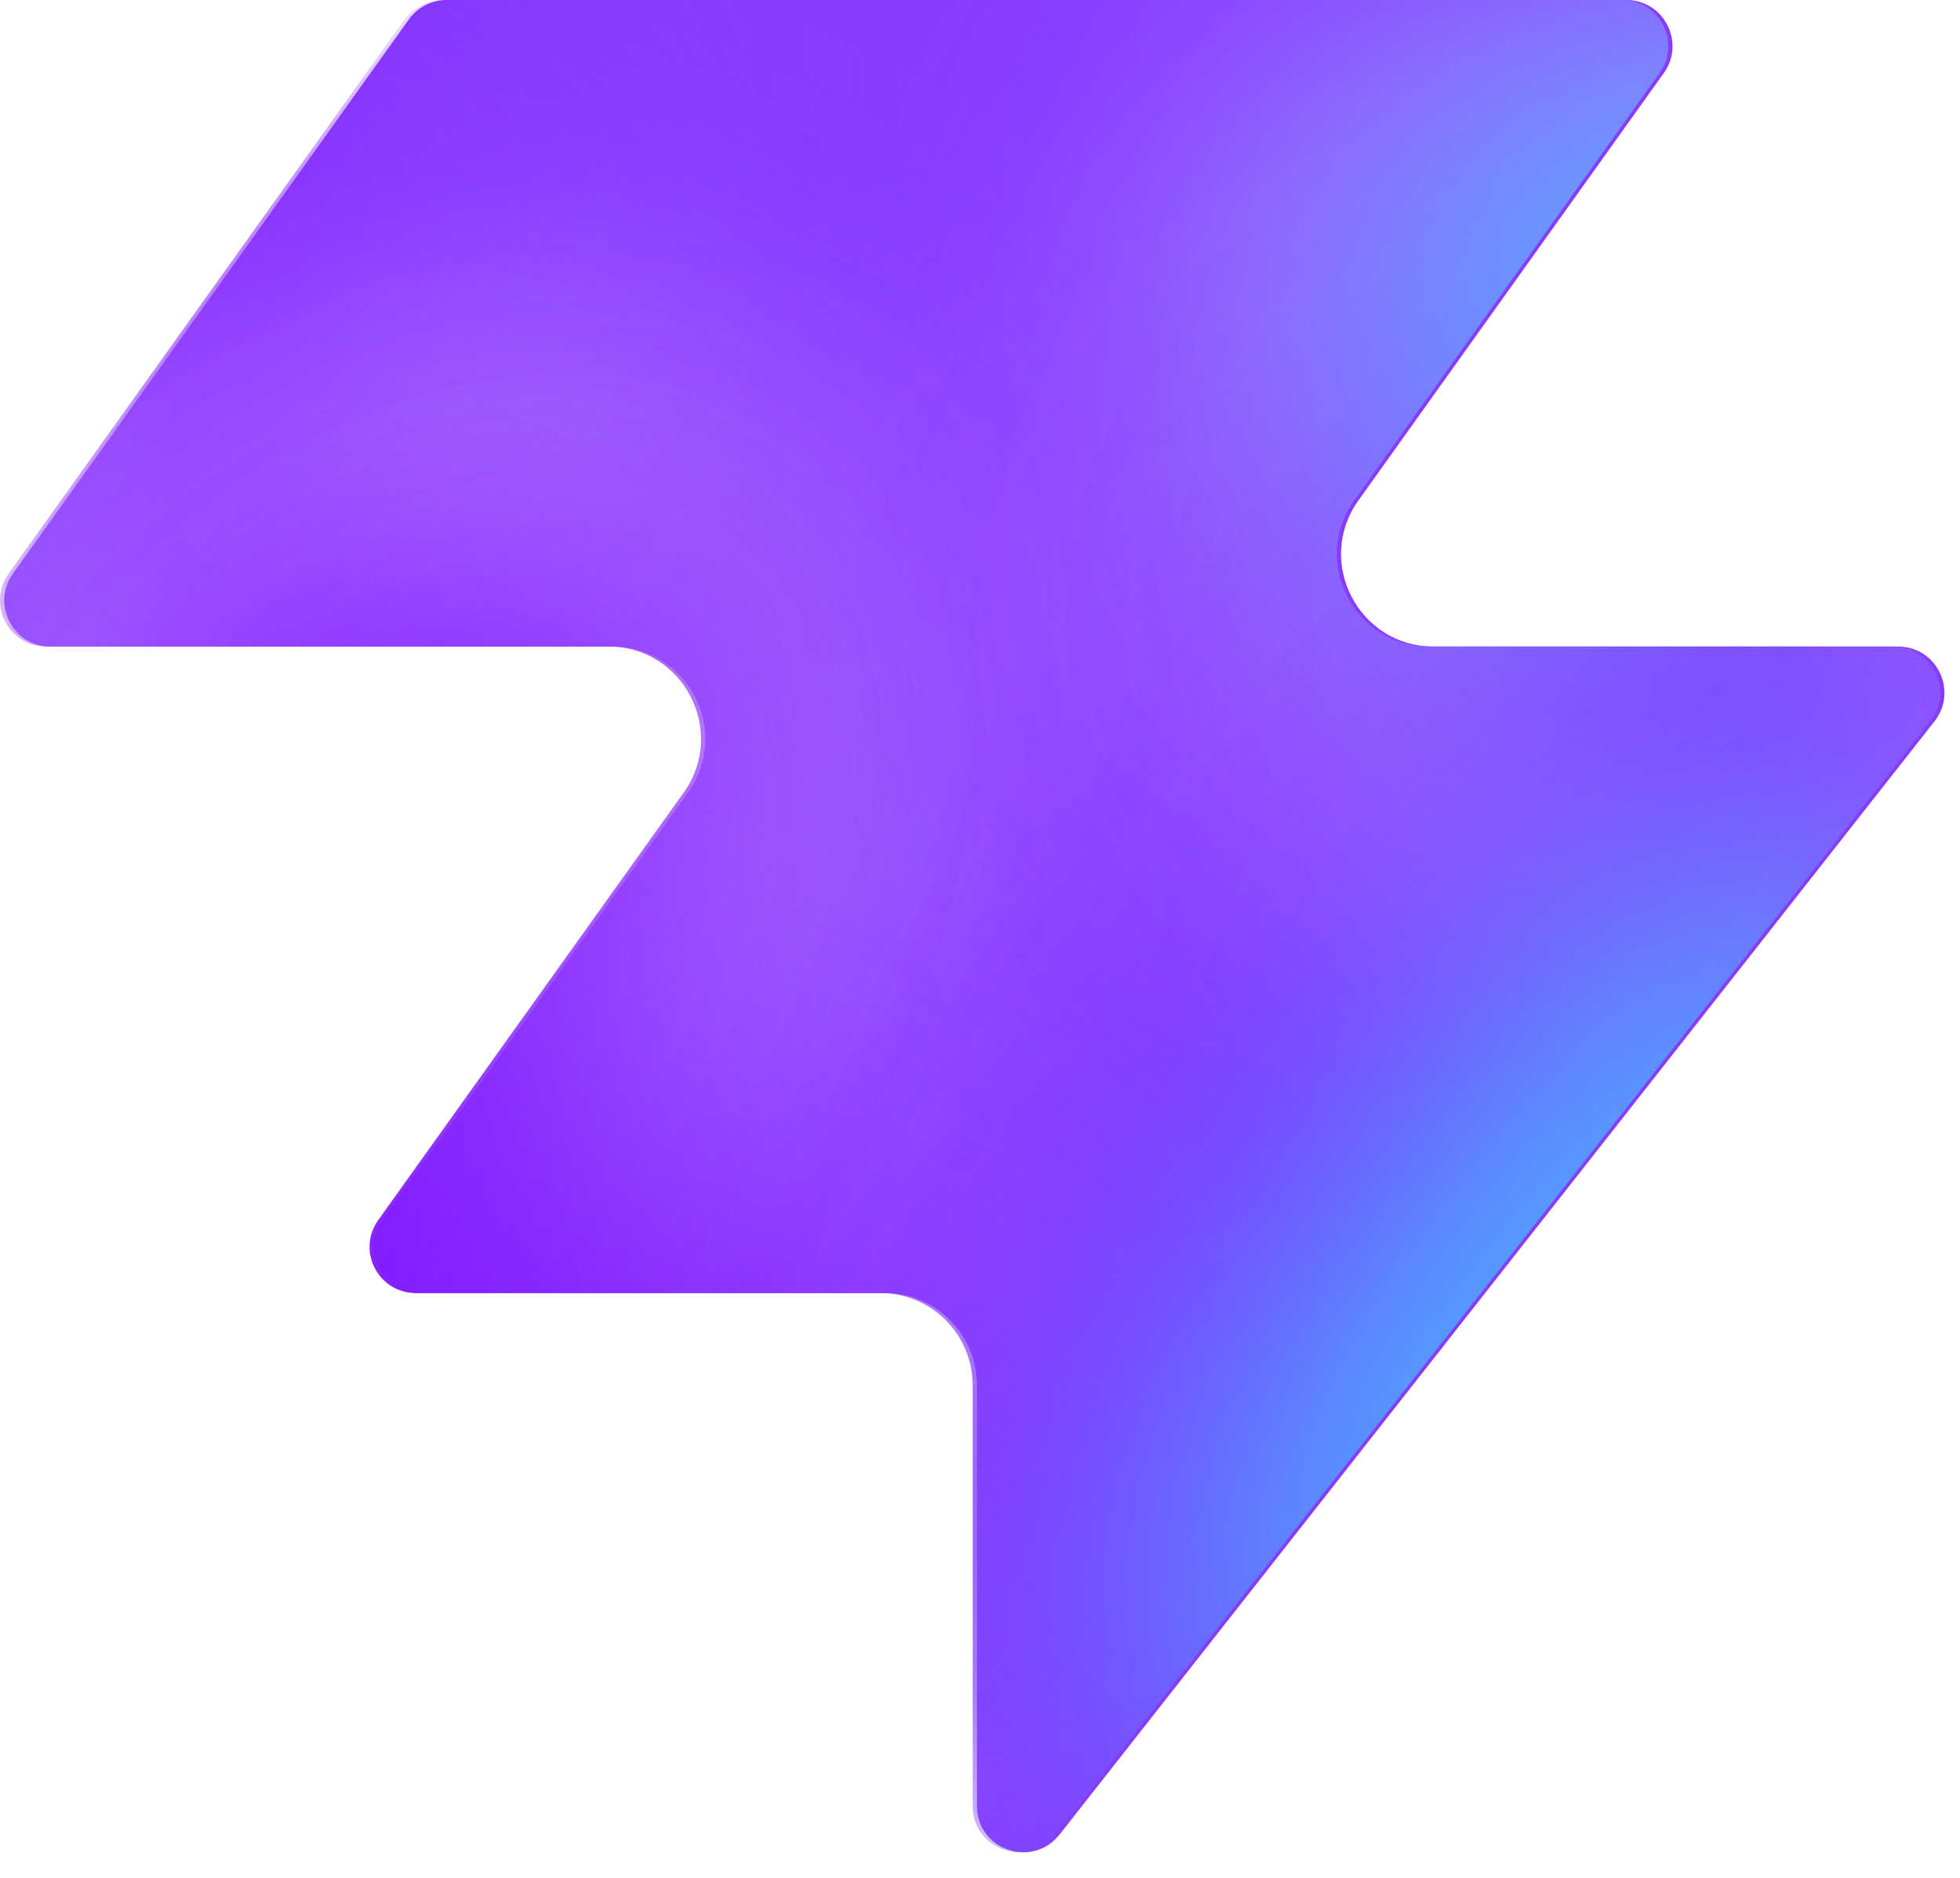
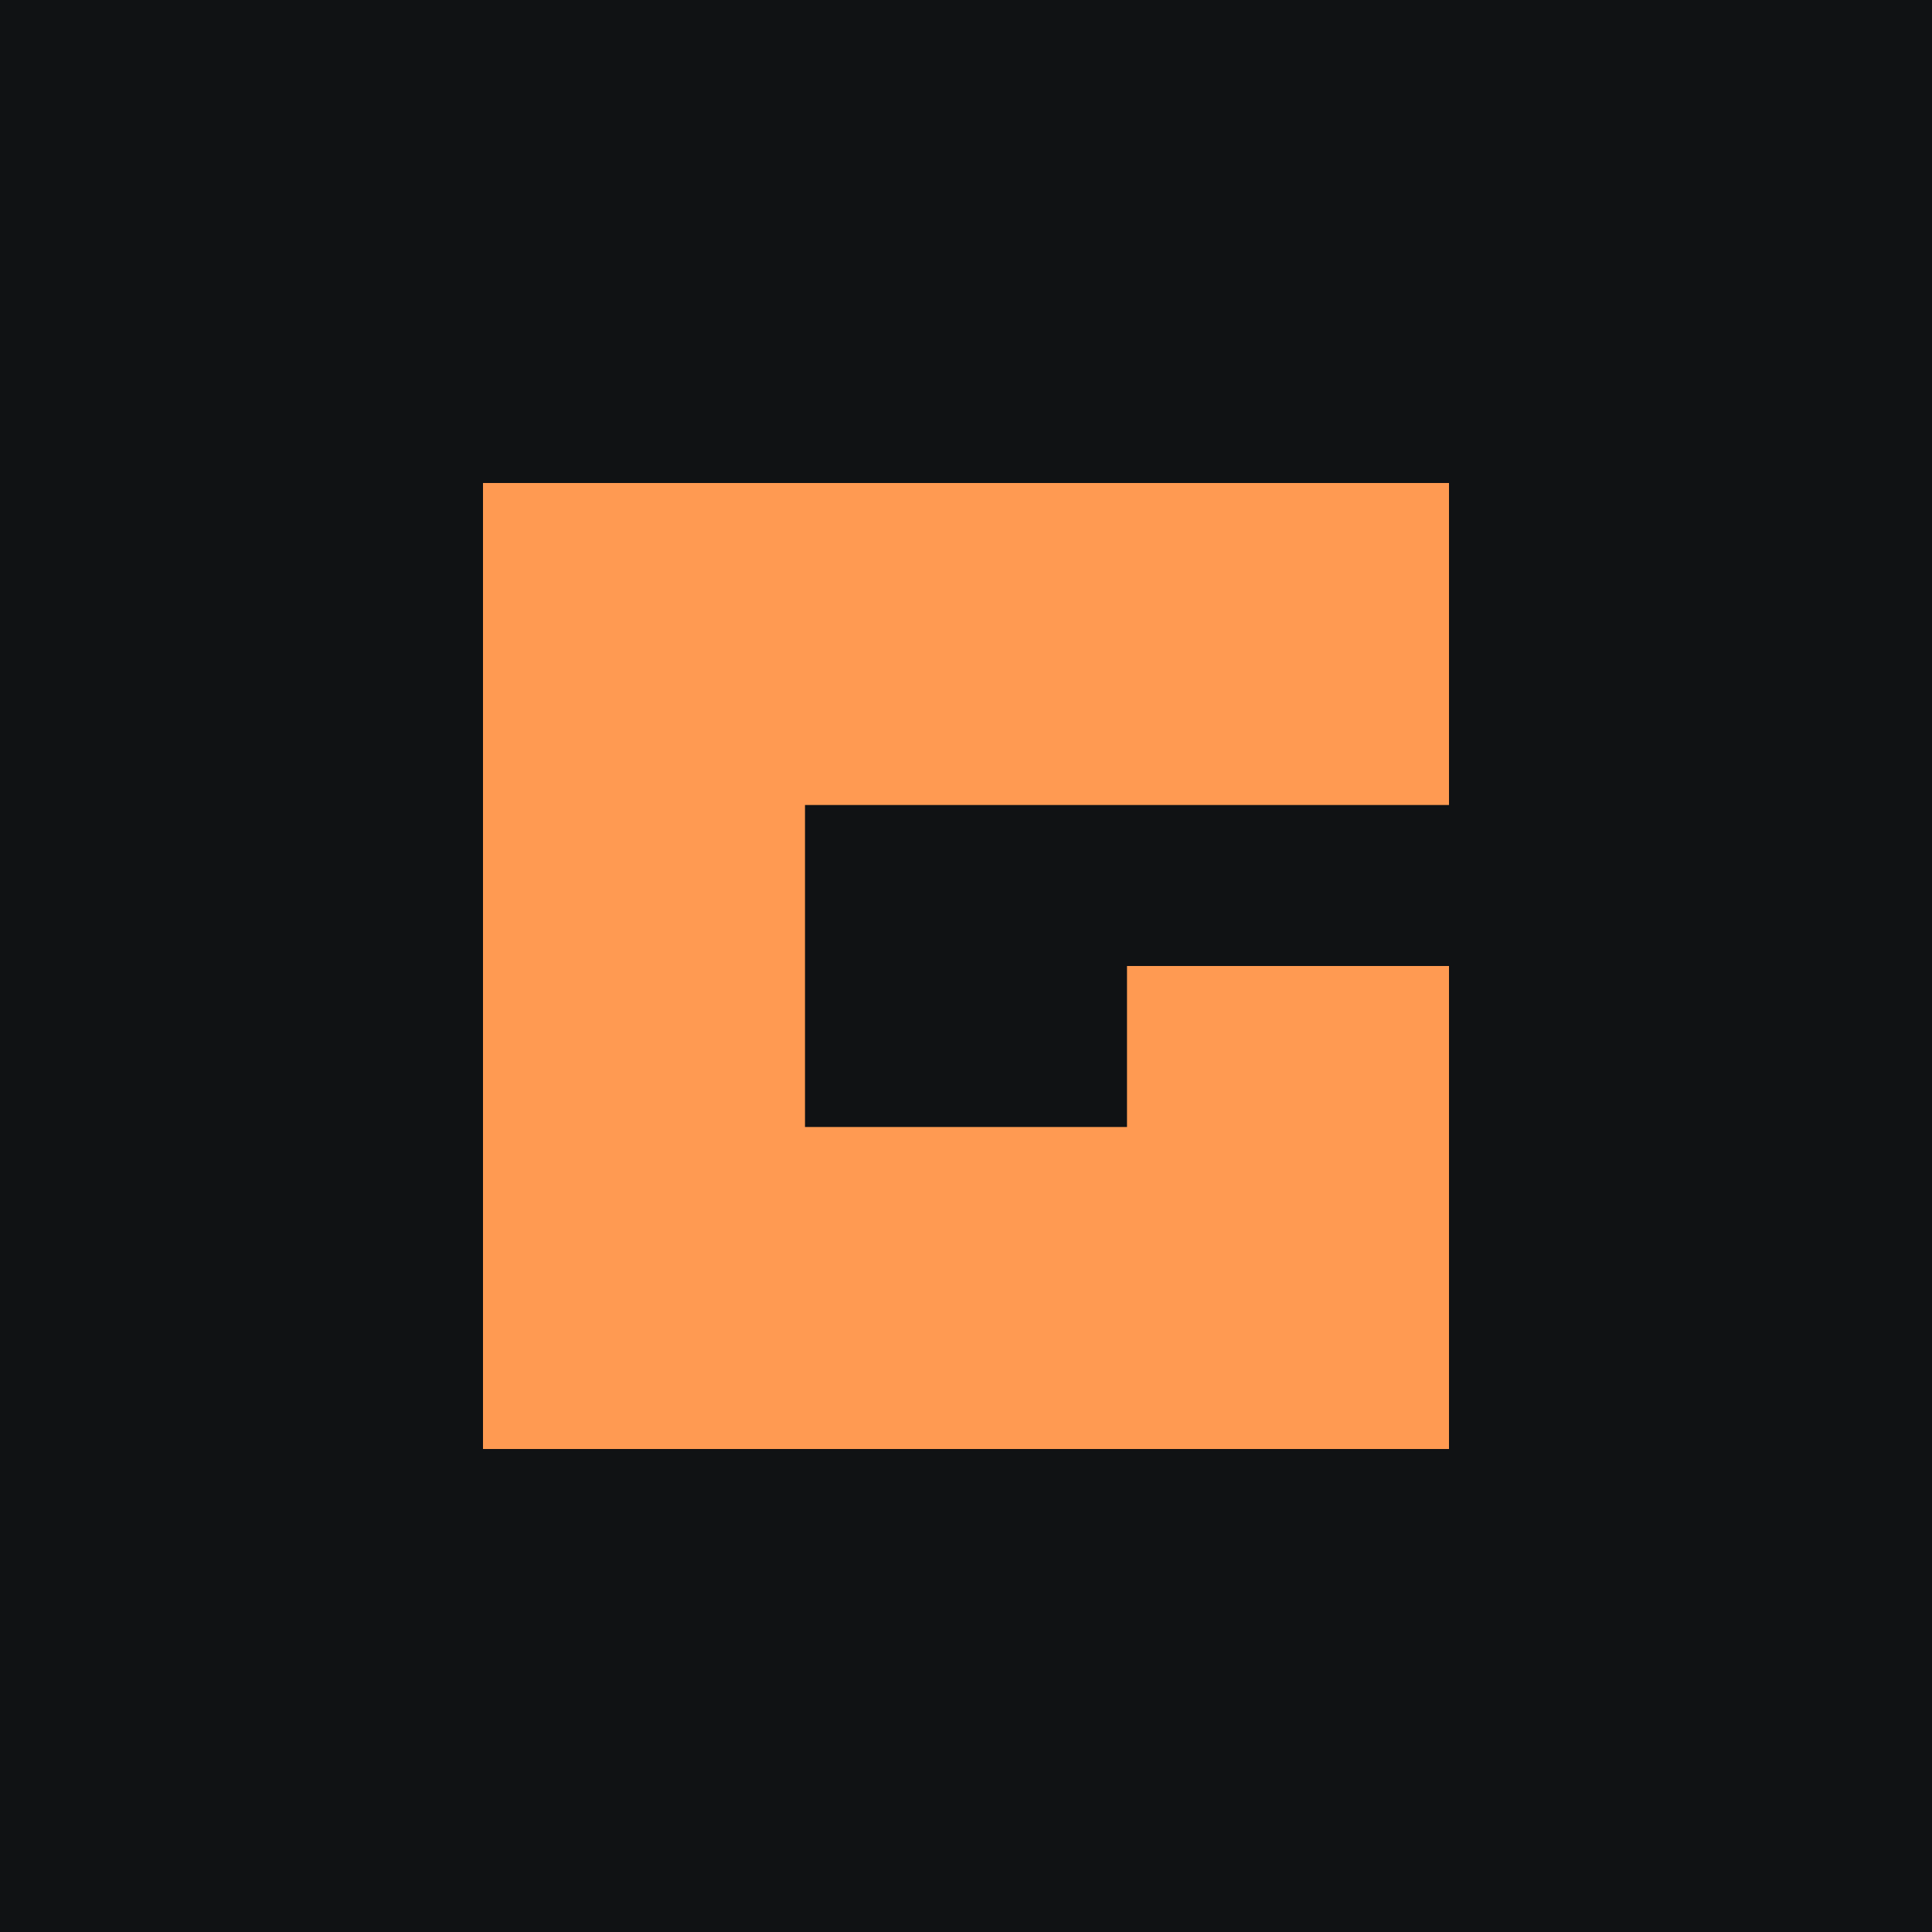
- <svg xmlns="http://www.w3.org/2000/svg" width="48" height="46" fill="none" viewBox="0 0 48 46">
-   <path fill="#863bff" d="M25.946 44.938c-.664.845-2.021.375-2.021-.698V33.937a2.26 2.26 0 0 0-2.262-2.262H10.287c-.92 0-1.456-1.04-.92-1.788l7.48-10.471c1.07-1.497 0-3.578-1.842-3.578H1.237c-.92 0-1.456-1.04-.92-1.788L10.013.474c.214-.297.556-.474.92-.474h28.894c.92 0 1.456 1.04.92 1.788l-7.48 10.471c-1.07 1.498 0 3.579 1.842 3.579h11.377c.943 0 1.473 1.088.89 1.83L25.947 44.94z" style="fill:#863bff;fill:color(display-p3 .525 .23 1);fill-opacity:1" />
-   <mask id="a" width="48" height="46" x="0" y="0" maskUnits="userSpaceOnUse" style="mask-type:alpha">
-     <path fill="#000" d="M25.842 44.938c-.664.844-2.021.375-2.021-.698V33.937a2.26 2.26 0 0 0-2.262-2.262H10.183c-.92 0-1.456-1.04-.92-1.788l7.48-10.471c1.07-1.498 0-3.579-1.842-3.579H1.133c-.92 0-1.456-1.04-.92-1.787L9.91.473c.214-.297.556-.474.92-.474h28.894c.92 0 1.456 1.04.92 1.788l-7.48 10.471c-1.07 1.498 0 3.578 1.842 3.578h11.377c.943 0 1.473 1.088.89 1.832L25.843 44.94z" style="fill:#000;fill-opacity:1" />
-   </mask>
-   <g mask="url(#a)">
-     <g filter="url(#b)">
-       <ellipse cx="5.508" cy="14.704" fill="#ede6ff" rx="5.508" ry="14.704" style="fill:#ede6ff;fill:color(display-p3 .927 .903 1);fill-opacity:1" transform="matrix(.00324 1 1 -.00324 -4.47 31.516)" />
-     </g>
-     <g filter="url(#c)">
-       <ellipse cx="10.399" cy="29.851" fill="#ede6ff" rx="10.399" ry="29.851" style="fill:#ede6ff;fill:color(display-p3 .927 .903 1);fill-opacity:1" transform="matrix(.00324 1 1 -.00324 -39.328 7.883)" />
-     </g>
-     <g filter="url(#d)">
-       <ellipse cx="5.508" cy="30.487" fill="#7e14ff" rx="5.508" ry="30.487" style="fill:#7e14ff;fill:color(display-p3 .492 .077 1);fill-opacity:1" transform="rotate(89.814 -25.913 -14.639)scale(1 -1)" />
-     </g>
-     <g filter="url(#e)">
-       <ellipse cx="5.508" cy="30.599" fill="#7e14ff" rx="5.508" ry="30.599" style="fill:#7e14ff;fill:color(display-p3 .492 .077 1);fill-opacity:1" transform="rotate(89.814 -32.644 -3.334)scale(1 -1)" />
-     </g>
-     <g filter="url(#f)">
-       <ellipse cx="5.508" cy="30.599" fill="#7e14ff" rx="5.508" ry="30.599" style="fill:#7e14ff;fill:color(display-p3 .492 .077 1);fill-opacity:1" transform="matrix(.00324 1 1 -.00324 -34.34 30.47)" />
-     </g>
-     <g filter="url(#g)">
-       <ellipse cx="14.072" cy="22.078" fill="#ede6ff" rx="14.072" ry="22.078" style="fill:#ede6ff;fill:color(display-p3 .927 .903 1);fill-opacity:1" transform="rotate(93.35 24.506 48.493)scale(-1 1)" />
-     </g>
-     <g filter="url(#h)">
-       <ellipse cx="3.47" cy="21.501" fill="#7e14ff" rx="3.47" ry="21.501" style="fill:#7e14ff;fill:color(display-p3 .492 .077 1);fill-opacity:1" transform="rotate(89.009 28.708 47.59)scale(-1 1)" />
-     </g>
-     <g filter="url(#i)">
-       <ellipse cx="3.47" cy="21.501" fill="#7e14ff" rx="3.47" ry="21.501" style="fill:#7e14ff;fill:color(display-p3 .492 .077 1);fill-opacity:1" transform="rotate(89.009 28.708 47.59)scale(-1 1)" />
-     </g>
-     <g filter="url(#j)">
-       <ellipse cx=".387" cy="8.972" fill="#7e14ff" rx="4.407" ry="29.108" style="fill:#7e14ff;fill:color(display-p3 .492 .077 1);fill-opacity:1" transform="rotate(39.51 .387 8.972)" />
-     </g>
-     <g filter="url(#k)">
-       <ellipse cx="47.523" cy="-6.092" fill="#7e14ff" rx="4.407" ry="29.108" style="fill:#7e14ff;fill:color(display-p3 .492 .077 1);fill-opacity:1" transform="rotate(37.892 47.523 -6.092)" />
-     </g>
-     <g filter="url(#l)">
-       <ellipse cx="41.412" cy="6.333" fill="#47bfff" rx="5.971" ry="9.665" style="fill:#47bfff;fill:color(display-p3 .28 .748 1);fill-opacity:1" transform="rotate(37.892 41.412 6.333)" />
-     </g>
-     <g filter="url(#m)">
-       <ellipse cx="-1.879" cy="38.332" fill="#7e14ff" rx="4.407" ry="29.108" style="fill:#7e14ff;fill:color(display-p3 .492 .077 1);fill-opacity:1" transform="rotate(37.892 -1.88 38.332)" />
-     </g>
-     <g filter="url(#n)">
-       <ellipse cx="-1.879" cy="38.332" fill="#7e14ff" rx="4.407" ry="29.108" style="fill:#7e14ff;fill:color(display-p3 .492 .077 1);fill-opacity:1" transform="rotate(37.892 -1.88 38.332)" />
-     </g>
-     <g filter="url(#o)">
-       <ellipse cx="35.651" cy="29.907" fill="#7e14ff" rx="4.407" ry="29.108" style="fill:#7e14ff;fill:color(display-p3 .492 .077 1);fill-opacity:1" transform="rotate(37.892 35.651 29.907)" />
-     </g>
-     <g filter="url(#p)">
-       <ellipse cx="38.418" cy="32.4" fill="#47bfff" rx="5.971" ry="15.297" style="fill:#47bfff;fill:color(display-p3 .28 .748 1);fill-opacity:1" transform="rotate(37.892 38.418 32.4)" />
-     </g>
-   </g>
-   <defs>
-     <filter id="b" width="60.045" height="41.654" x="-19.77" y="16.149" color-interpolation-filters="sRGB" filterUnits="userSpaceOnUse">
-       <feFlood flood-opacity="0" result="BackgroundImageFix" />
-       <feBlend in="SourceGraphic" in2="BackgroundImageFix" result="shape" />
-       <feGaussianBlur result="effect1_foregroundBlur_2002_17158" stdDeviation="7.659" />
-     </filter>
-     <filter id="c" width="90.34" height="51.437" x="-54.613" y="-7.533" color-interpolation-filters="sRGB" filterUnits="userSpaceOnUse">
-       <feFlood flood-opacity="0" result="BackgroundImageFix" />
-       <feBlend in="SourceGraphic" in2="BackgroundImageFix" result="shape" />
-       <feGaussianBlur result="effect1_foregroundBlur_2002_17158" stdDeviation="7.659" />
-     </filter>
-     <filter id="d" width="79.355" height="29.4" x="-49.64" y="2.03" color-interpolation-filters="sRGB" filterUnits="userSpaceOnUse">
-       <feFlood flood-opacity="0" result="BackgroundImageFix" />
-       <feBlend in="SourceGraphic" in2="BackgroundImageFix" result="shape" />
-       <feGaussianBlur result="effect1_foregroundBlur_2002_17158" stdDeviation="4.596" />
-     </filter>
-     <filter id="e" width="79.579" height="29.4" x="-45.045" y="20.029" color-interpolation-filters="sRGB" filterUnits="userSpaceOnUse">
-       <feFlood flood-opacity="0" result="BackgroundImageFix" />
-       <feBlend in="SourceGraphic" in2="BackgroundImageFix" result="shape" />
-       <feGaussianBlur result="effect1_foregroundBlur_2002_17158" stdDeviation="4.596" />
-     </filter>
-     <filter id="f" width="79.579" height="29.4" x="-43.513" y="21.178" color-interpolation-filters="sRGB" filterUnits="userSpaceOnUse">
-       <feFlood flood-opacity="0" result="BackgroundImageFix" />
-       <feBlend in="SourceGraphic" in2="BackgroundImageFix" result="shape" />
-       <feGaussianBlur result="effect1_foregroundBlur_2002_17158" stdDeviation="4.596" />
-     </filter>
-     <filter id="g" width="74.749" height="58.852" x="15.756" y="-17.901" color-interpolation-filters="sRGB" filterUnits="userSpaceOnUse">
-       <feFlood flood-opacity="0" result="BackgroundImageFix" />
-       <feBlend in="SourceGraphic" in2="BackgroundImageFix" result="shape" />
-       <feGaussianBlur result="effect1_foregroundBlur_2002_17158" stdDeviation="7.659" />
-     </filter>
-     <filter id="h" width="61.377" height="25.362" x="23.548" y="2.284" color-interpolation-filters="sRGB" filterUnits="userSpaceOnUse">
-       <feFlood flood-opacity="0" result="BackgroundImageFix" />
-       <feBlend in="SourceGraphic" in2="BackgroundImageFix" result="shape" />
-       <feGaussianBlur result="effect1_foregroundBlur_2002_17158" stdDeviation="4.596" />
-     </filter>
-     <filter id="i" width="61.377" height="25.362" x="23.548" y="2.284" color-interpolation-filters="sRGB" filterUnits="userSpaceOnUse">
-       <feFlood flood-opacity="0" result="BackgroundImageFix" />
-       <feBlend in="SourceGraphic" in2="BackgroundImageFix" result="shape" />
-       <feGaussianBlur result="effect1_foregroundBlur_2002_17158" stdDeviation="4.596" />
-     </filter>
-     <filter id="j" width="56.045" height="63.649" x="-27.636" y="-22.853" color-interpolation-filters="sRGB" filterUnits="userSpaceOnUse">
-       <feFlood flood-opacity="0" result="BackgroundImageFix" />
-       <feBlend in="SourceGraphic" in2="BackgroundImageFix" result="shape" />
-       <feGaussianBlur result="effect1_foregroundBlur_2002_17158" stdDeviation="4.596" />
-     </filter>
-     <filter id="k" width="54.814" height="64.646" x="20.116" y="-38.415" color-interpolation-filters="sRGB" filterUnits="userSpaceOnUse">
-       <feFlood flood-opacity="0" result="BackgroundImageFix" />
-       <feBlend in="SourceGraphic" in2="BackgroundImageFix" result="shape" />
-       <feGaussianBlur result="effect1_foregroundBlur_2002_17158" stdDeviation="4.596" />
-     </filter>
-     <filter id="l" width="33.541" height="35.313" x="24.641" y="-11.323" color-interpolation-filters="sRGB" filterUnits="userSpaceOnUse">
-       <feFlood flood-opacity="0" result="BackgroundImageFix" />
-       <feBlend in="SourceGraphic" in2="BackgroundImageFix" result="shape" />
-       <feGaussianBlur result="effect1_foregroundBlur_2002_17158" stdDeviation="4.596" />
-     </filter>
-     <filter id="m" width="54.814" height="64.646" x="-29.286" y="6.009" color-interpolation-filters="sRGB" filterUnits="userSpaceOnUse">
-       <feFlood flood-opacity="0" result="BackgroundImageFix" />
-       <feBlend in="SourceGraphic" in2="BackgroundImageFix" result="shape" />
-       <feGaussianBlur result="effect1_foregroundBlur_2002_17158" stdDeviation="4.596" />
-     </filter>
-     <filter id="n" width="54.814" height="64.646" x="-29.286" y="6.009" color-interpolation-filters="sRGB" filterUnits="userSpaceOnUse">
-       <feFlood flood-opacity="0" result="BackgroundImageFix" />
-       <feBlend in="SourceGraphic" in2="BackgroundImageFix" result="shape" />
-       <feGaussianBlur result="effect1_foregroundBlur_2002_17158" stdDeviation="4.596" />
-     </filter>
-     <filter id="o" width="54.814" height="64.646" x="8.244" y="-2.416" color-interpolation-filters="sRGB" filterUnits="userSpaceOnUse">
-       <feFlood flood-opacity="0" result="BackgroundImageFix" />
-       <feBlend in="SourceGraphic" in2="BackgroundImageFix" result="shape" />
-       <feGaussianBlur result="effect1_foregroundBlur_2002_17158" stdDeviation="4.596" />
-     </filter>
-     <filter id="p" width="39.409" height="43.623" x="18.713" y="10.588" color-interpolation-filters="sRGB" filterUnits="userSpaceOnUse">
-       <feFlood flood-opacity="0" result="BackgroundImageFix" />
-       <feBlend in="SourceGraphic" in2="BackgroundImageFix" result="shape" />
-       <feGaussianBlur result="effect1_foregroundBlur_2002_17158" stdDeviation="4.596" />
-     </filter>
-   </defs>
+ <svg xmlns="http://www.w3.org/2000/svg" viewBox="0 0 48 48">
+   <rect width="48" height="48" fill="#101214" />
+   <path d="M12 12h24v8H20v8h8v-4h8v12H12z" fill="#ff9a52" />
</svg>
